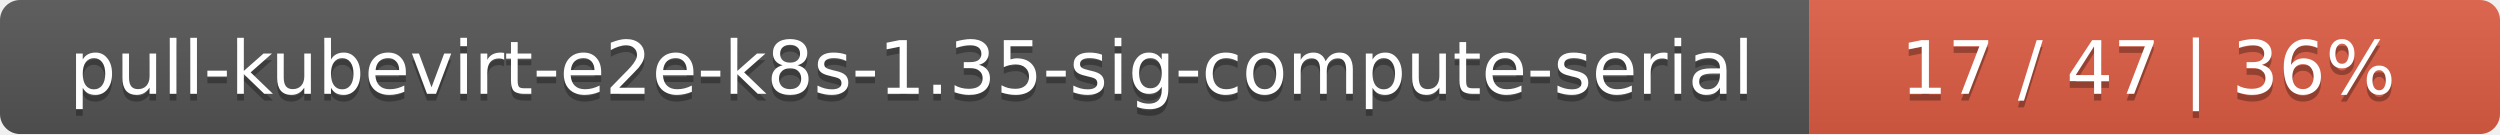
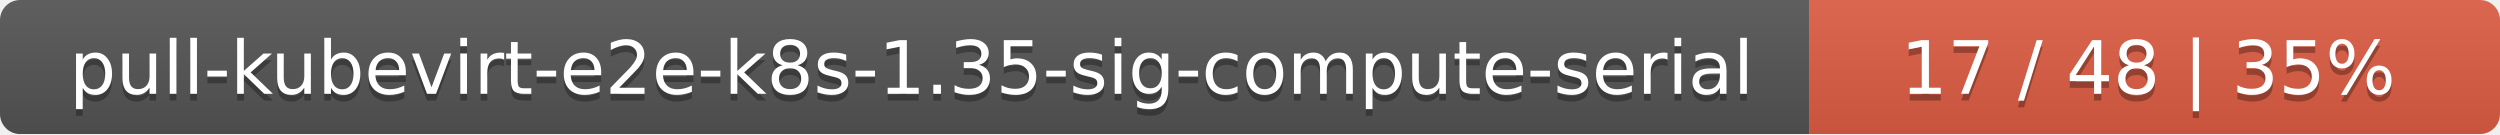
<svg xmlns="http://www.w3.org/2000/svg" width="373" height="20">
  <linearGradient id="smooth" x2="0" y2="100%">
    <stop offset="0" stop-color="#bbb" stop-opacity=".1" />
    <stop offset="1" stop-opacity=".1" />
  </linearGradient>
  <mask id="round">
    <rect width="373" height="20" rx="3" fill="#fff" />
  </mask>
  <g mask="url(#round)">
    <rect width="270" height="20" fill="#555" />
    <rect x="270" width="103" height="20" fill="#e05d44" />
    <rect width="373" height="20" fill="url(#smooth)" />
  </g>
  <g fill="#fff" text-anchor="middle" font-family="DejaVu Sans,Verdana,Geneva,sans-serif" font-size="11">
    <text x="136" y="15" fill="#010101" fill-opacity=".3">pull-kubevirt-e2e-k8s-1.35-sig-compute-serial</text>
    <text x="136" y="14">pull-kubevirt-e2e-k8s-1.35-sig-compute-serial</text>
-     <text x="320.5" y="15" fill="#010101" fill-opacity=".3">17 / 47    |    36%</text>
-     <text x="320.5" y="14">17 / 47    |    36%</text>
+     <text x="320.5" y="15" fill="#010101" fill-opacity=".3">17 / 48    |    35%</text>
+     <text x="320.5" y="14">17 / 48    |    35%</text>
  </g>
</svg>
